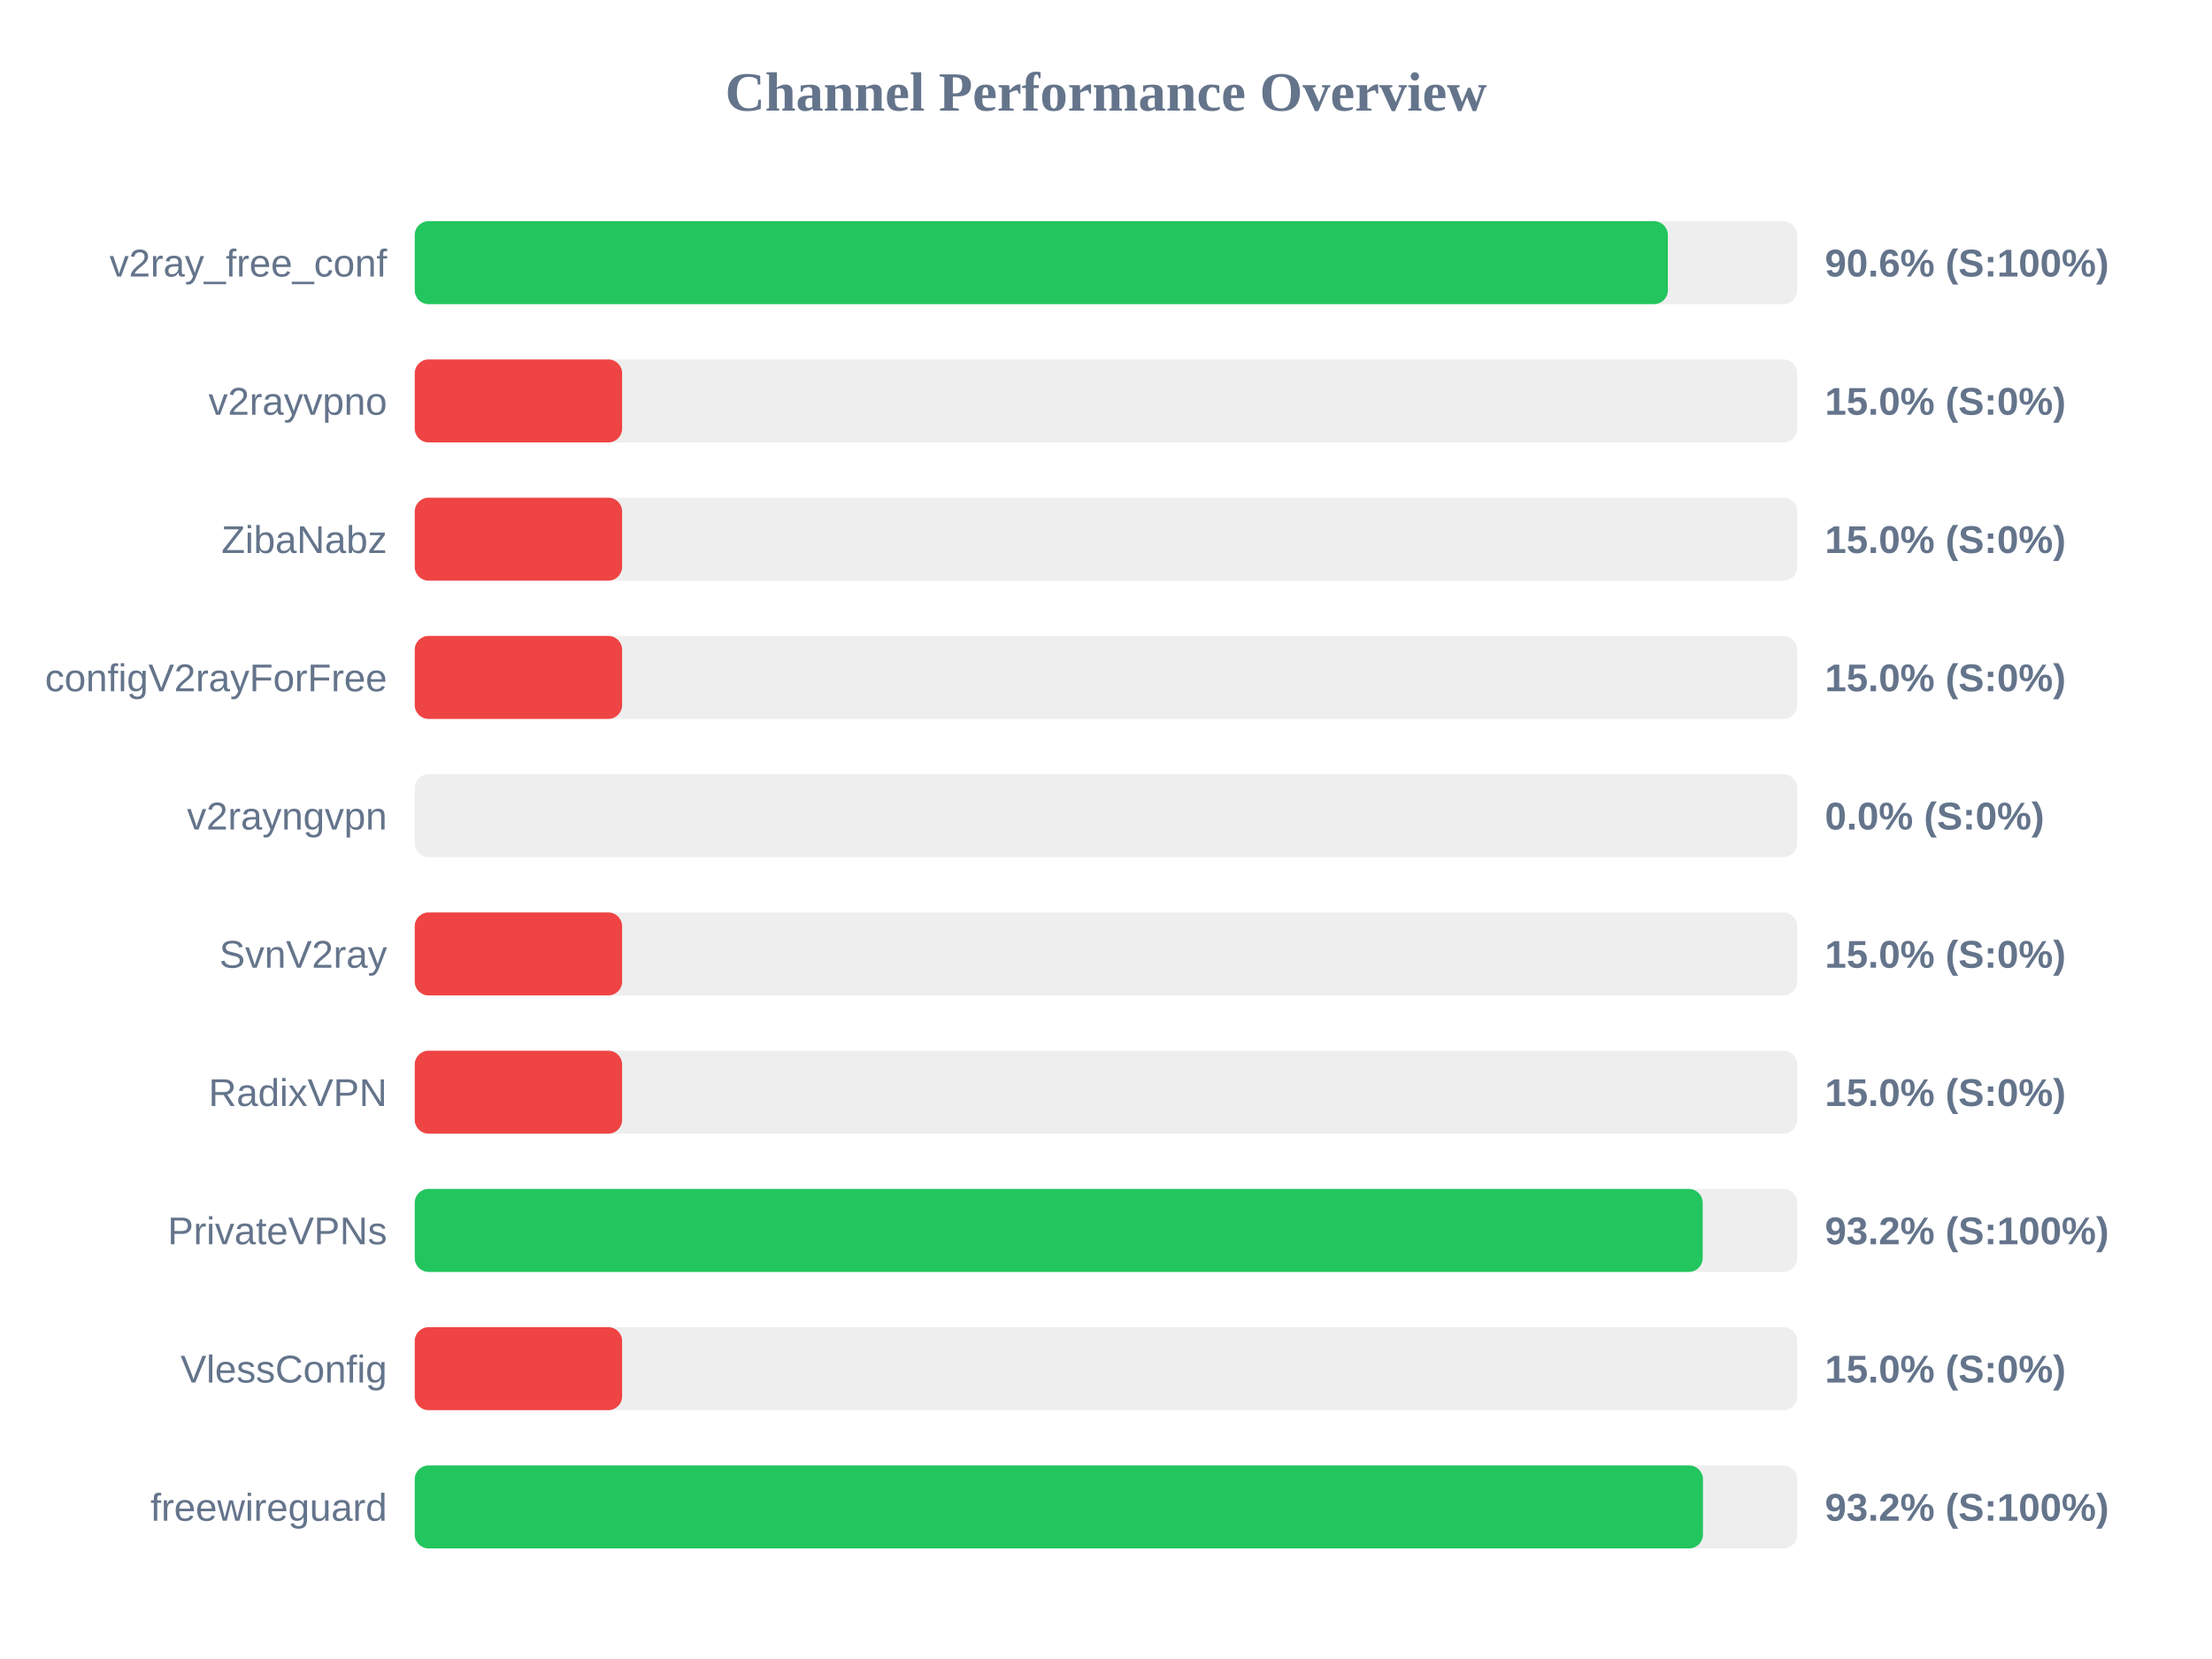
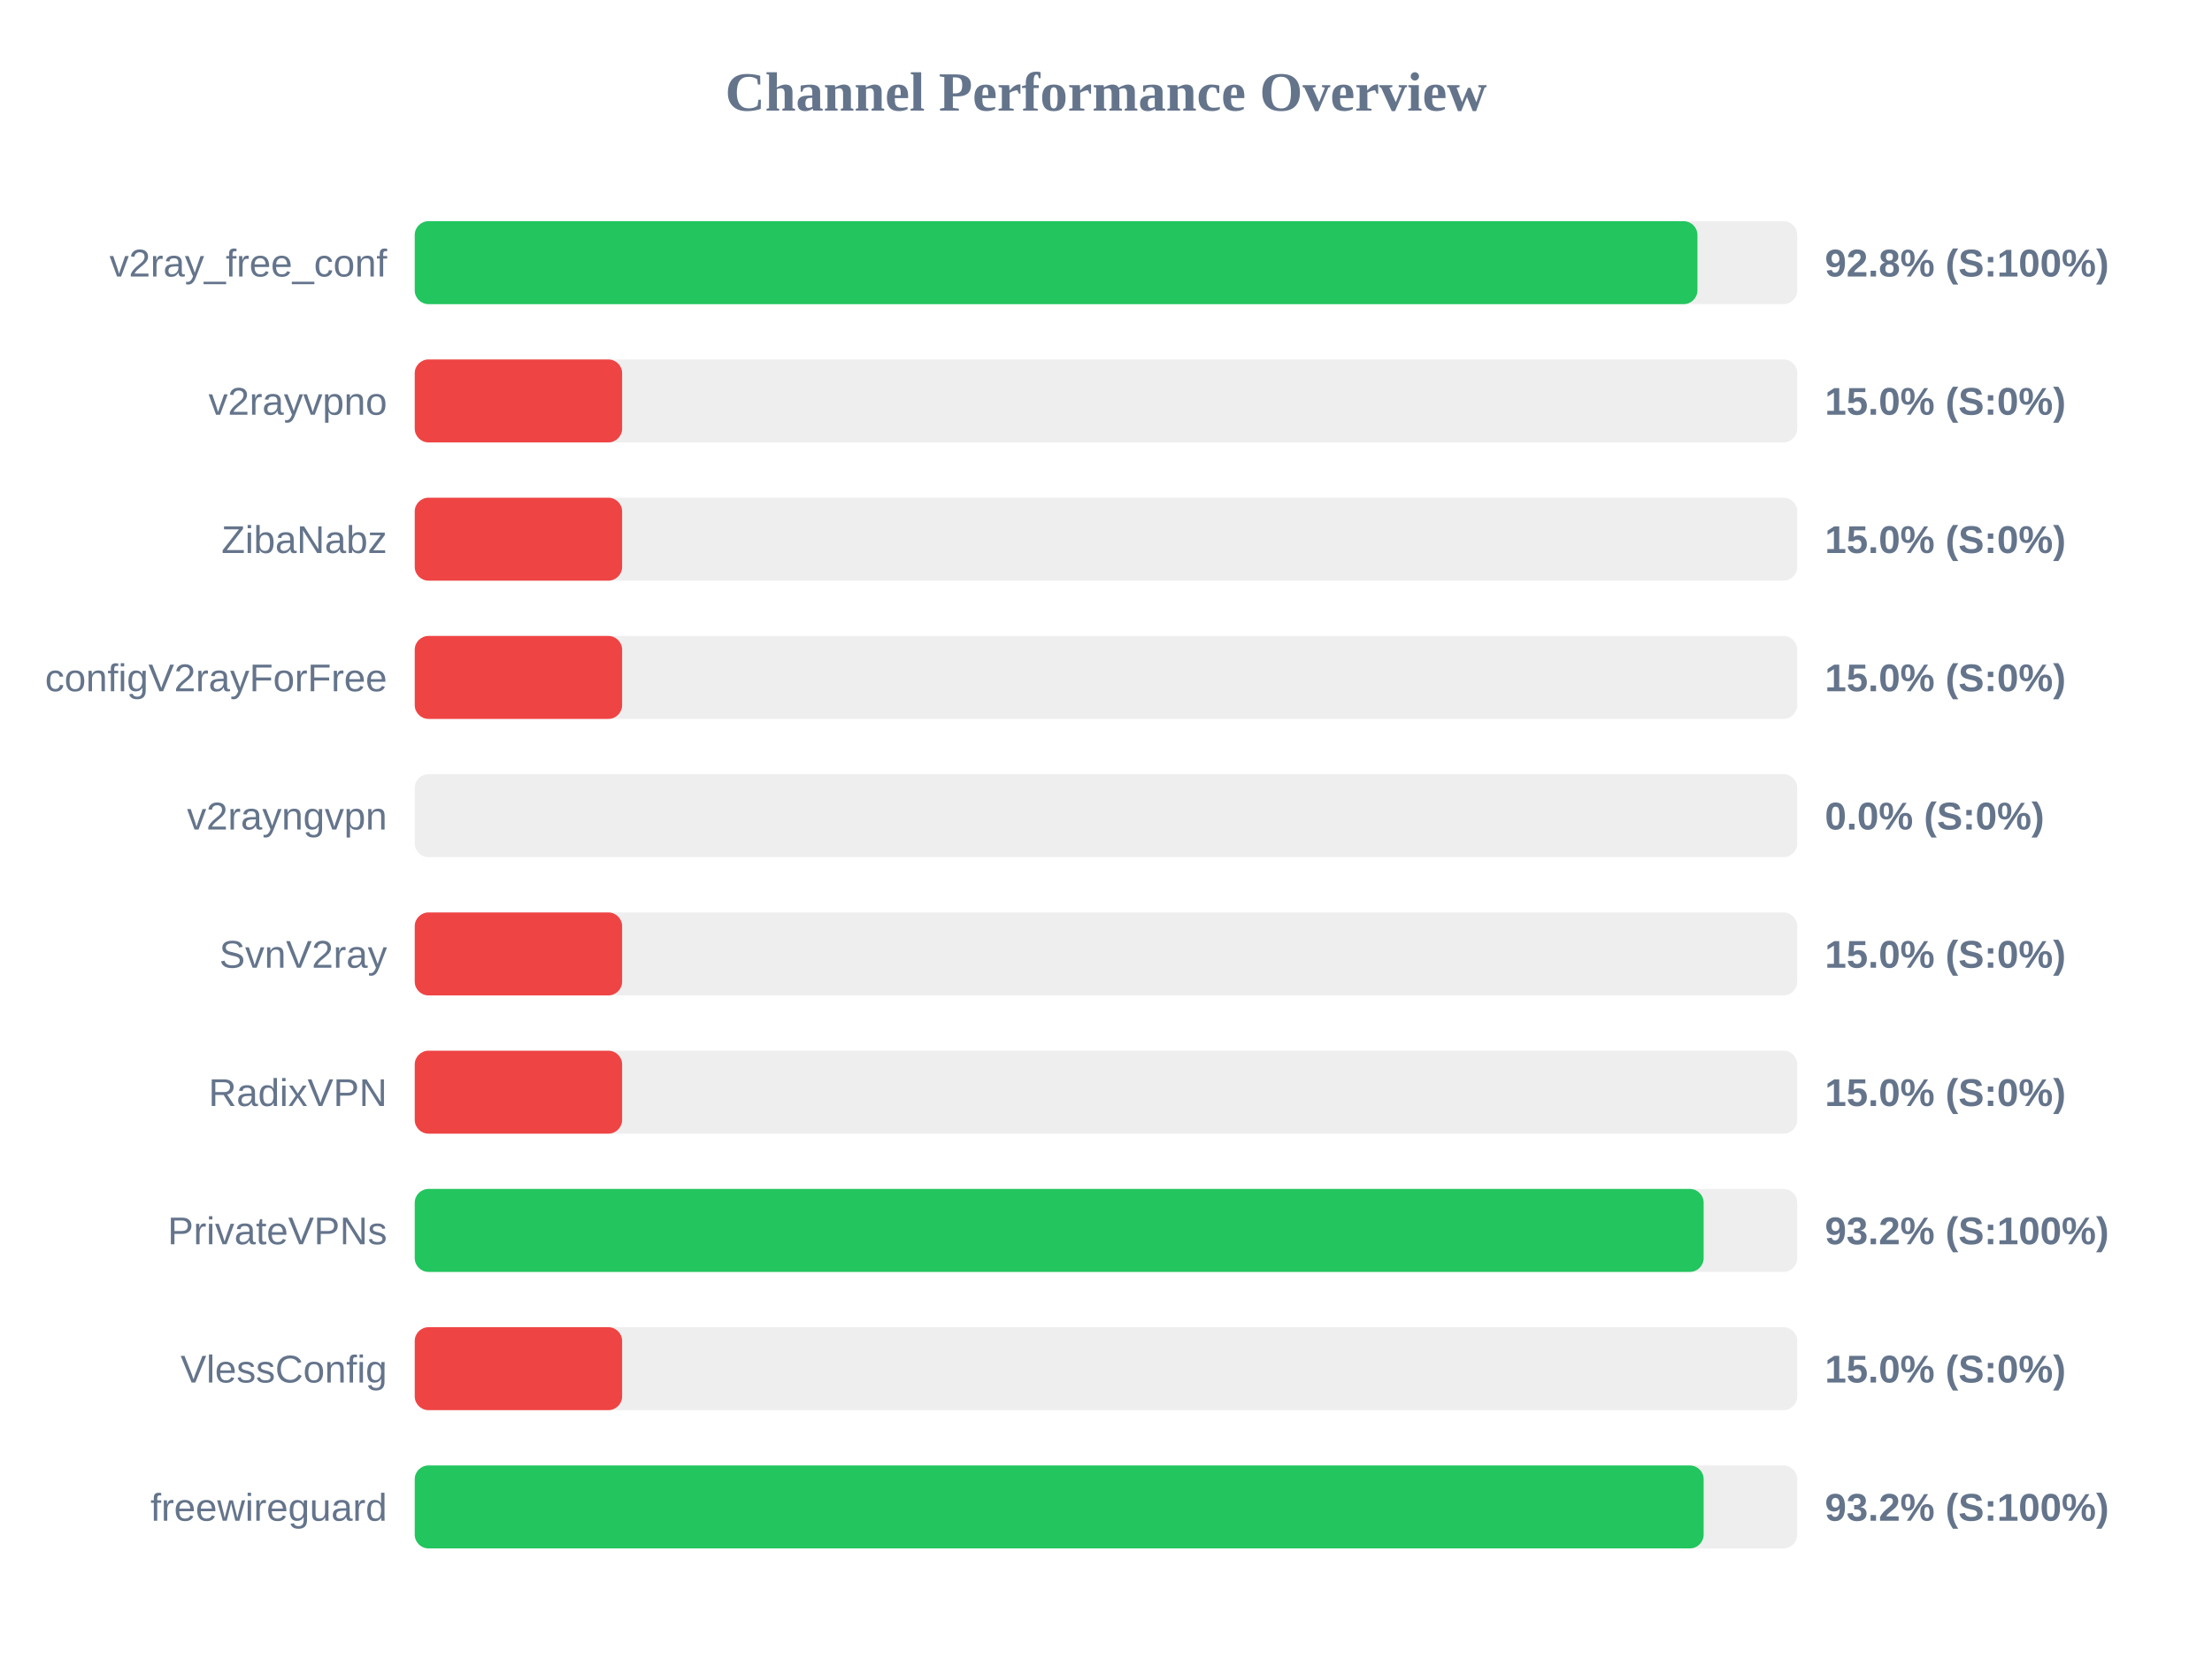
<svg xmlns="http://www.w3.org/2000/svg" width="800" height="600" version="1.1">
  <style>
        .row { font: 14px Arial; fill: #64748b; }
        .score { font: bold 14px Arial; fill: #64748b; }
    </style>
  <text x="400" y="40" text-anchor="middle" font-size="20px" font-weight="bold" fill="#64748b">Channel Performance Overview</text>
  <rect x="150" y="80" width="500" height="30" fill="#eee" rx="5" />
-   <rect x="150" y="80" width="453.2" height="30" fill="#22c55e" rx="5" />
+   <rect x="150" y="80" width="463.9" height="30" fill="#22c55e" rx="5" />
  <text x="140" y="100" text-anchor="end" class="row">v2ray_free_conf</text>
-   <text x="660" y="100" text-anchor="start" class="score">90.6% (S:100%)</text>
+   <text x="660" y="100" text-anchor="start" class="score">92.8% (S:100%)</text>
  <rect x="150" y="130" width="500" height="30" fill="#eee" rx="5" />
  <rect x="150" y="130" width="75.0" height="30" fill="#ef4444" rx="5" />
  <text x="140" y="150" text-anchor="end" class="row">v2rayvpno</text>
  <text x="660" y="150" text-anchor="start" class="score">15.0% (S:0%)</text>
  <rect x="150" y="180" width="500" height="30" fill="#eee" rx="5" />
  <rect x="150" y="180" width="75.0" height="30" fill="#ef4444" rx="5" />
  <text x="140" y="200" text-anchor="end" class="row">ZibaNabz</text>
  <text x="660" y="200" text-anchor="start" class="score">15.0% (S:0%)</text>
  <rect x="150" y="230" width="500" height="30" fill="#eee" rx="5" />
  <rect x="150" y="230" width="75.0" height="30" fill="#ef4444" rx="5" />
  <text x="140" y="250" text-anchor="end" class="row">configV2rayForFree</text>
  <text x="660" y="250" text-anchor="start" class="score">15.0% (S:0%)</text>
  <rect x="150" y="280" width="500" height="30" fill="#eee" rx="5" />
  <rect x="150" y="280" width="0.0" height="30" fill="#ef4444" rx="5" />
  <text x="140" y="300" text-anchor="end" class="row">v2rayngvpn</text>
  <text x="660" y="300" text-anchor="start" class="score">0.0% (S:0%)</text>
  <rect x="150" y="330" width="500" height="30" fill="#eee" rx="5" />
  <rect x="150" y="330" width="75.0" height="30" fill="#ef4444" rx="5" />
  <text x="140" y="350" text-anchor="end" class="row">SvnV2ray</text>
  <text x="660" y="350" text-anchor="start" class="score">15.0% (S:0%)</text>
  <rect x="150" y="380" width="500" height="30" fill="#eee" rx="5" />
  <rect x="150" y="380" width="75.0" height="30" fill="#ef4444" rx="5" />
  <text x="140" y="400" text-anchor="end" class="row">RadixVPN</text>
  <text x="660" y="400" text-anchor="start" class="score">15.0% (S:0%)</text>
  <rect x="150" y="430" width="500" height="30" fill="#eee" rx="5" />
-   <rect x="150" y="430" width="465.8" height="30" fill="#22c55e" rx="5" />
+   <rect x="150" y="430" width="466.15" height="30" fill="#22c55e" rx="5" />
  <text x="140" y="450" text-anchor="end" class="row">PrivateVPNs</text>
  <text x="660" y="450" text-anchor="start" class="score">93.2% (S:100%)</text>
  <rect x="150" y="480" width="500" height="30" fill="#eee" rx="5" />
  <rect x="150" y="480" width="75.0" height="30" fill="#ef4444" rx="5" />
  <text x="140" y="500" text-anchor="end" class="row">VlessConfig</text>
  <text x="660" y="500" text-anchor="start" class="score">15.0% (S:0%)</text>
  <rect x="150" y="530" width="500" height="30" fill="#eee" rx="5" />
-   <rect x="150" y="530" width="465.9" height="30" fill="#22c55e" rx="5" />
+   <rect x="150" y="530" width="466.15" height="30" fill="#22c55e" rx="5" />
  <text x="140" y="550" text-anchor="end" class="row">freewireguard</text>
  <text x="660" y="550" text-anchor="start" class="score">93.2% (S:100%)</text>
</svg>
